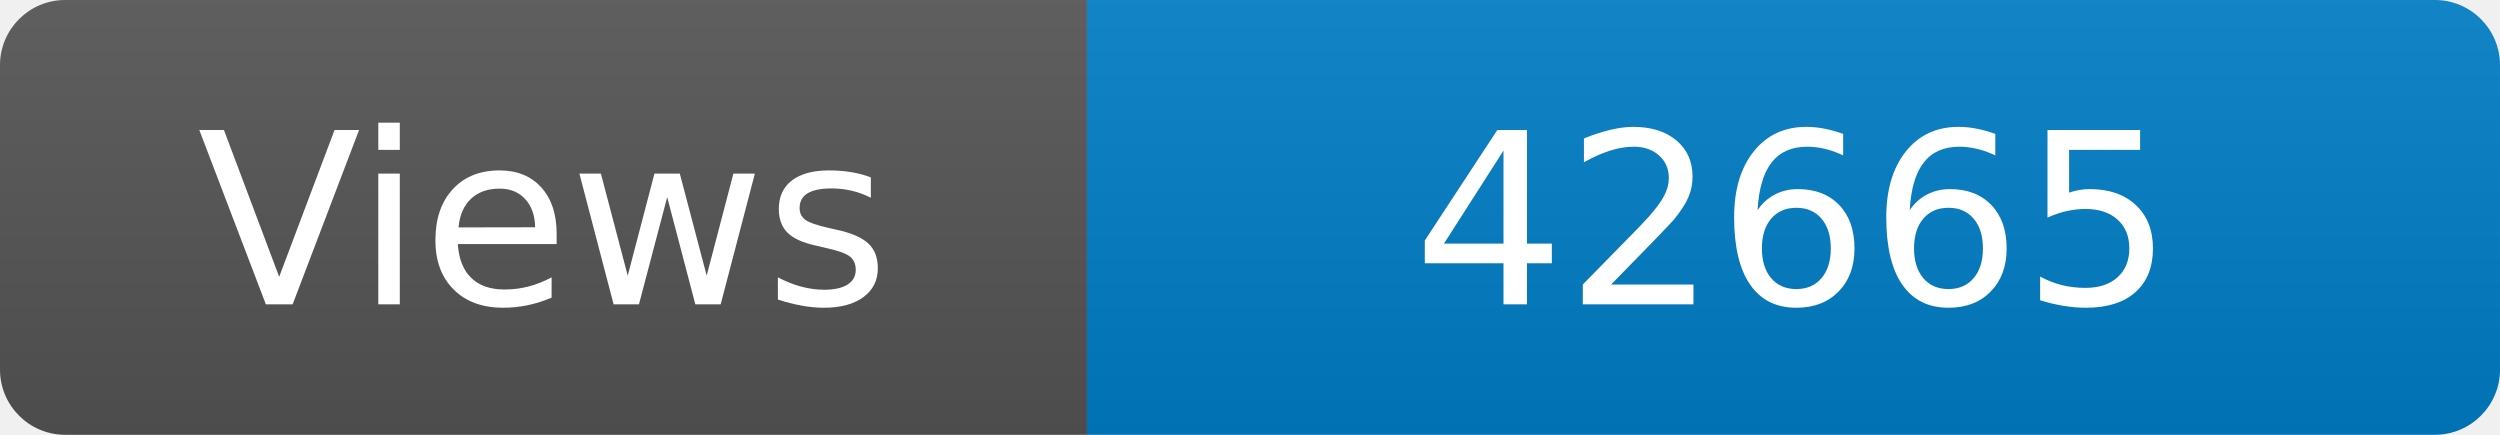
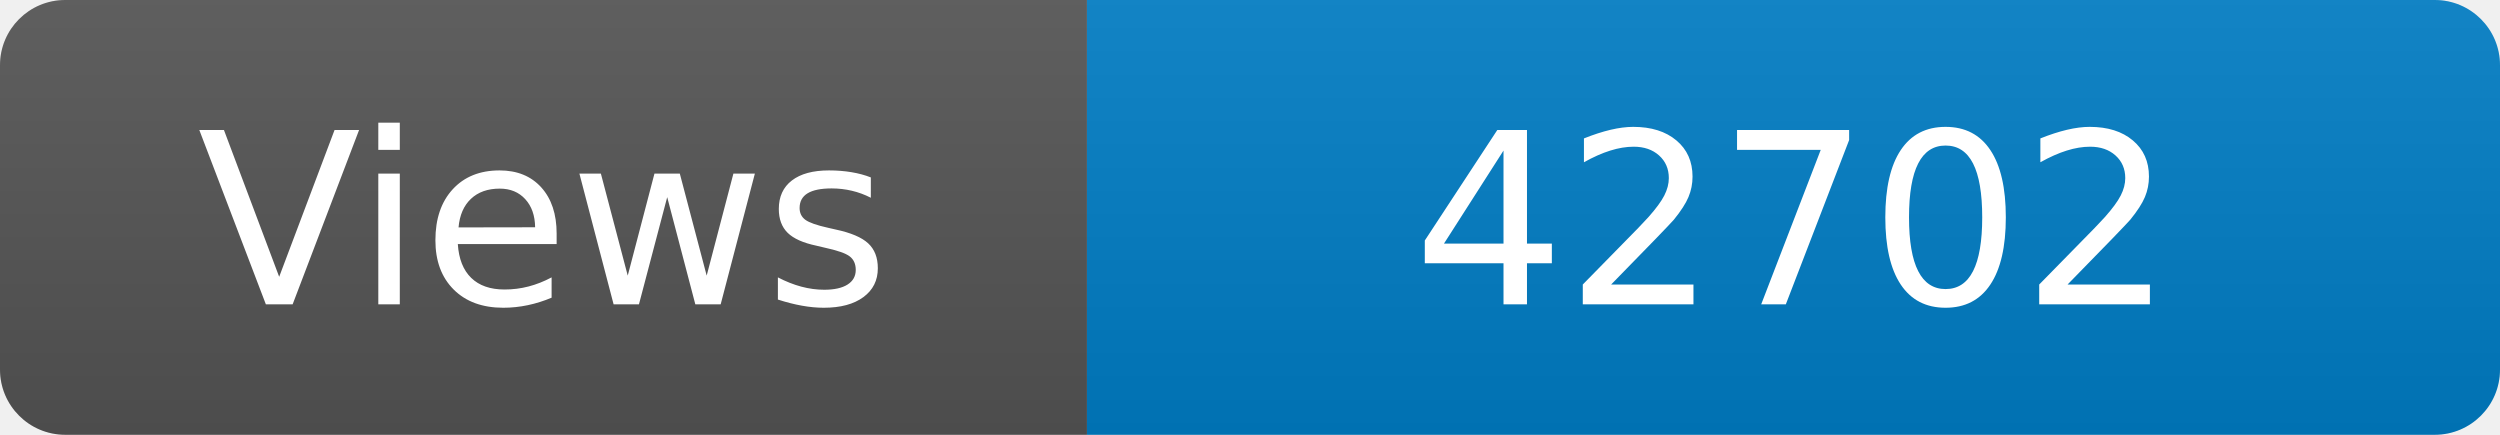
<svg xmlns="http://www.w3.org/2000/svg" width="115" height="20" role="img" aria-label="Maintained?: yes">
  <linearGradient id="s" x2="0" y2="100%">
    <stop offset="0" stop-color="#bbb" stop-opacity=".1" />
    <stop offset="1" stop-opacity=".1" />
  </linearGradient>
  <clipPath id="r">
    <rect width="115" height="20" rx="3" fill="#fff" />
  </clipPath>
  <g clip-path="url(#r)">
    <rect width="50" height="20" fill="#555" />
    <rect x="50" width="160" height="20" fill="#007ec6" />
    <rect width="115" height="20" fill="url(#s)" />
  </g>
  <g fill="#fff" text-anchor="middle" font-family="Verdana,Geneva,DejaVu Sans,sans-serif" font-size="110">
    <text x="250" y="140" transform="scale(.1)" fill="#fff">Views</text>
-     <text x="825" y="140" transform="scale(.1)" fill="#fff">42665</text>
+     <text x="825" y="140" transform="scale(.1)" fill="#fff">42702</text>
  </g>
</svg>
